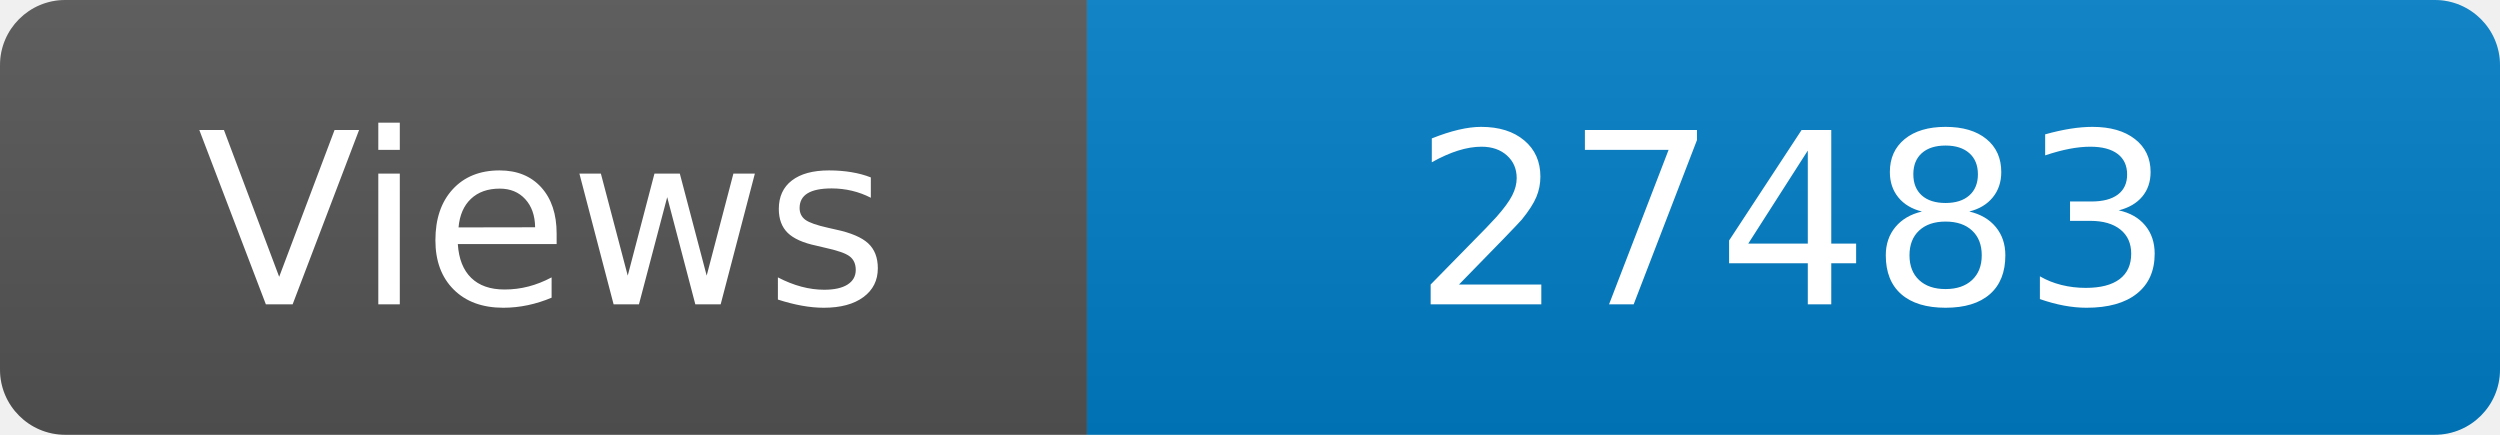
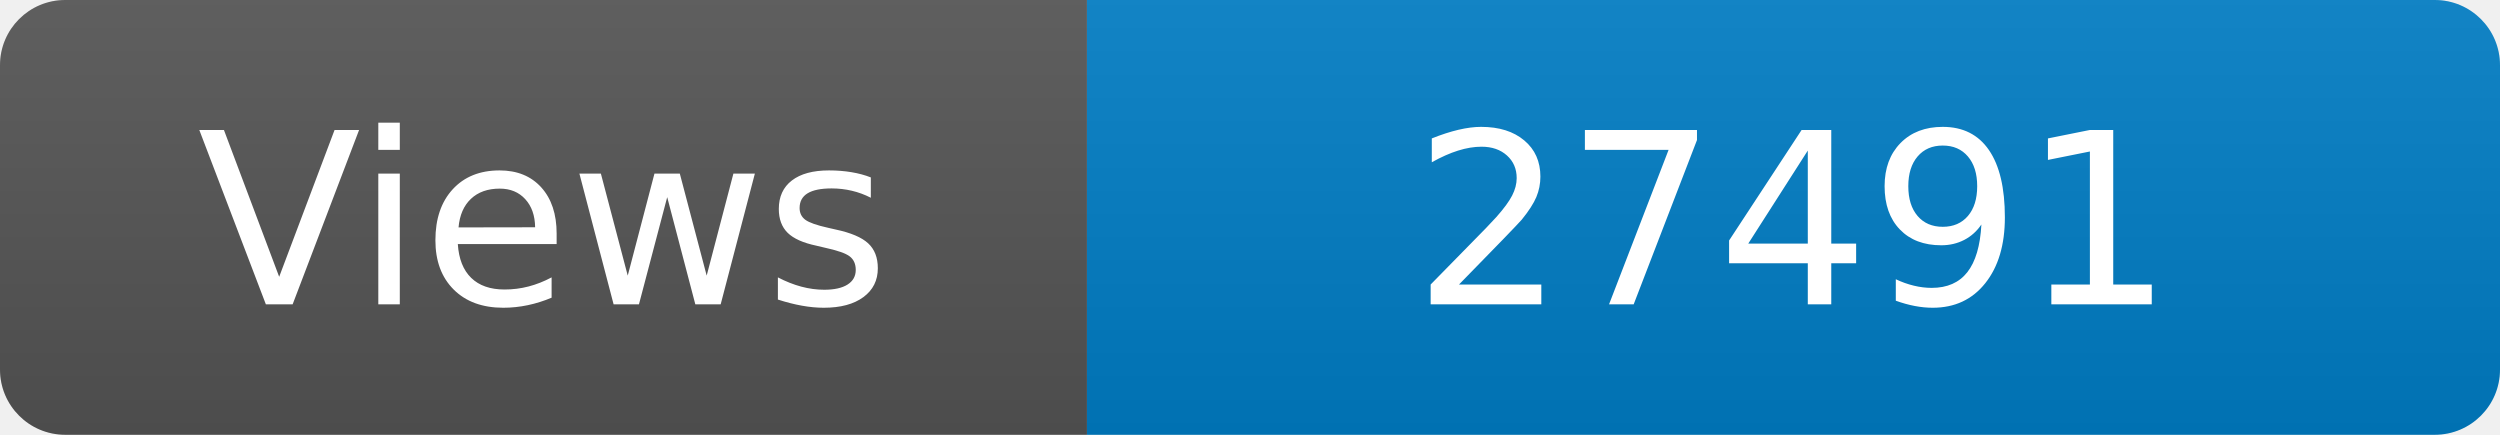
<svg xmlns="http://www.w3.org/2000/svg" width="115" height="20" role="img" aria-label="Maintained?: yes">
  <linearGradient id="s" x2="0" y2="100%">
    <stop offset="0" stop-color="#bbb" stop-opacity=".1" />
    <stop offset="1" stop-opacity=".1" />
  </linearGradient>
  <clipPath id="r">
    <rect width="115" height="20" rx="3" fill="#fff" />
  </clipPath>
  <g clip-path="url(#r)">
    <rect width="50" height="20" fill="#555" />
    <rect x="50" width="160" height="20" fill="#007ec6" />
    <rect width="115" height="20" fill="url(#s)" />
  </g>
  <g fill="#fff" text-anchor="middle" font-family="Verdana,Geneva,DejaVu Sans,sans-serif" font-size="110">
    <text x="250" y="140" transform="scale(.1)" fill="#fff">Views</text>
-     <text x="825" y="140" transform="scale(.1)" fill="#fff">27483</text>
+     <text x="825" y="140" transform="scale(.1)" fill="#fff">27491</text>
  </g>
</svg>
